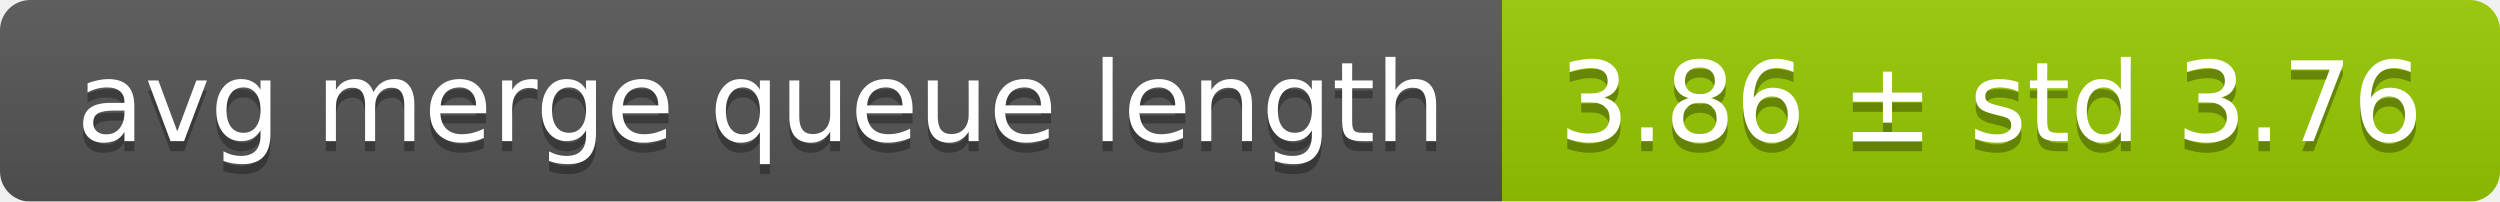
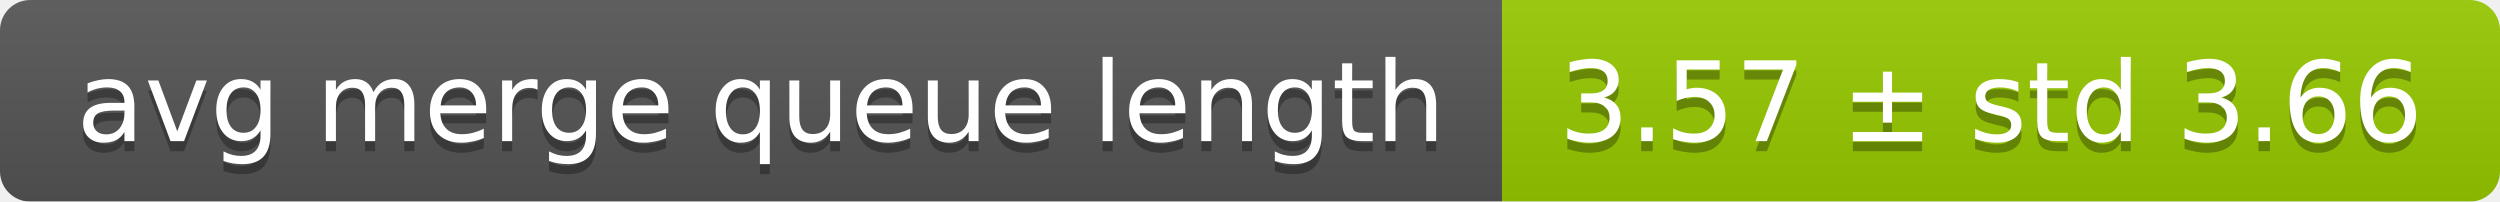
<svg xmlns="http://www.w3.org/2000/svg" width="248" height="20">
  <linearGradient id="smooth" x2="0" y2="100%">
    <stop offset="0" stop-color="#bbb" stop-opacity=".1" />
    <stop offset="1" stop-opacity=".1" />
  </linearGradient>
  <mask id="round">
    <rect width="248" height="20" rx="3" fill="#fff" />
  </mask>
  <g mask="url(#round)">
    <rect width="149" height="20" fill="#555" />
    <rect x="149" width="99" height="20" fill="#97ca00" />
    <rect width="248" height="20" fill="url(#smooth)" />
  </g>
  <g fill="#fff" text-anchor="middle" font-family="DejaVu Sans,Verdana,Geneva,sans-serif" font-size="11">
    <text x="75.5" y="15" fill="#010101" fill-opacity=".3">avg merge queue length</text>
    <text x="75.5" y="14">avg merge queue length</text>
-     <text x="197.5" y="15" fill="#010101" fill-opacity=".3">3.86 ± std 3.76</text>
-     <text x="197.5" y="14">3.86 ± std 3.76</text>
+     <text x="197.5" y="15" fill="#010101" fill-opacity=".3">3.57 ± std 3.66</text>
+     <text x="197.5" y="14">3.57 ± std 3.66</text>
  </g>
</svg>
